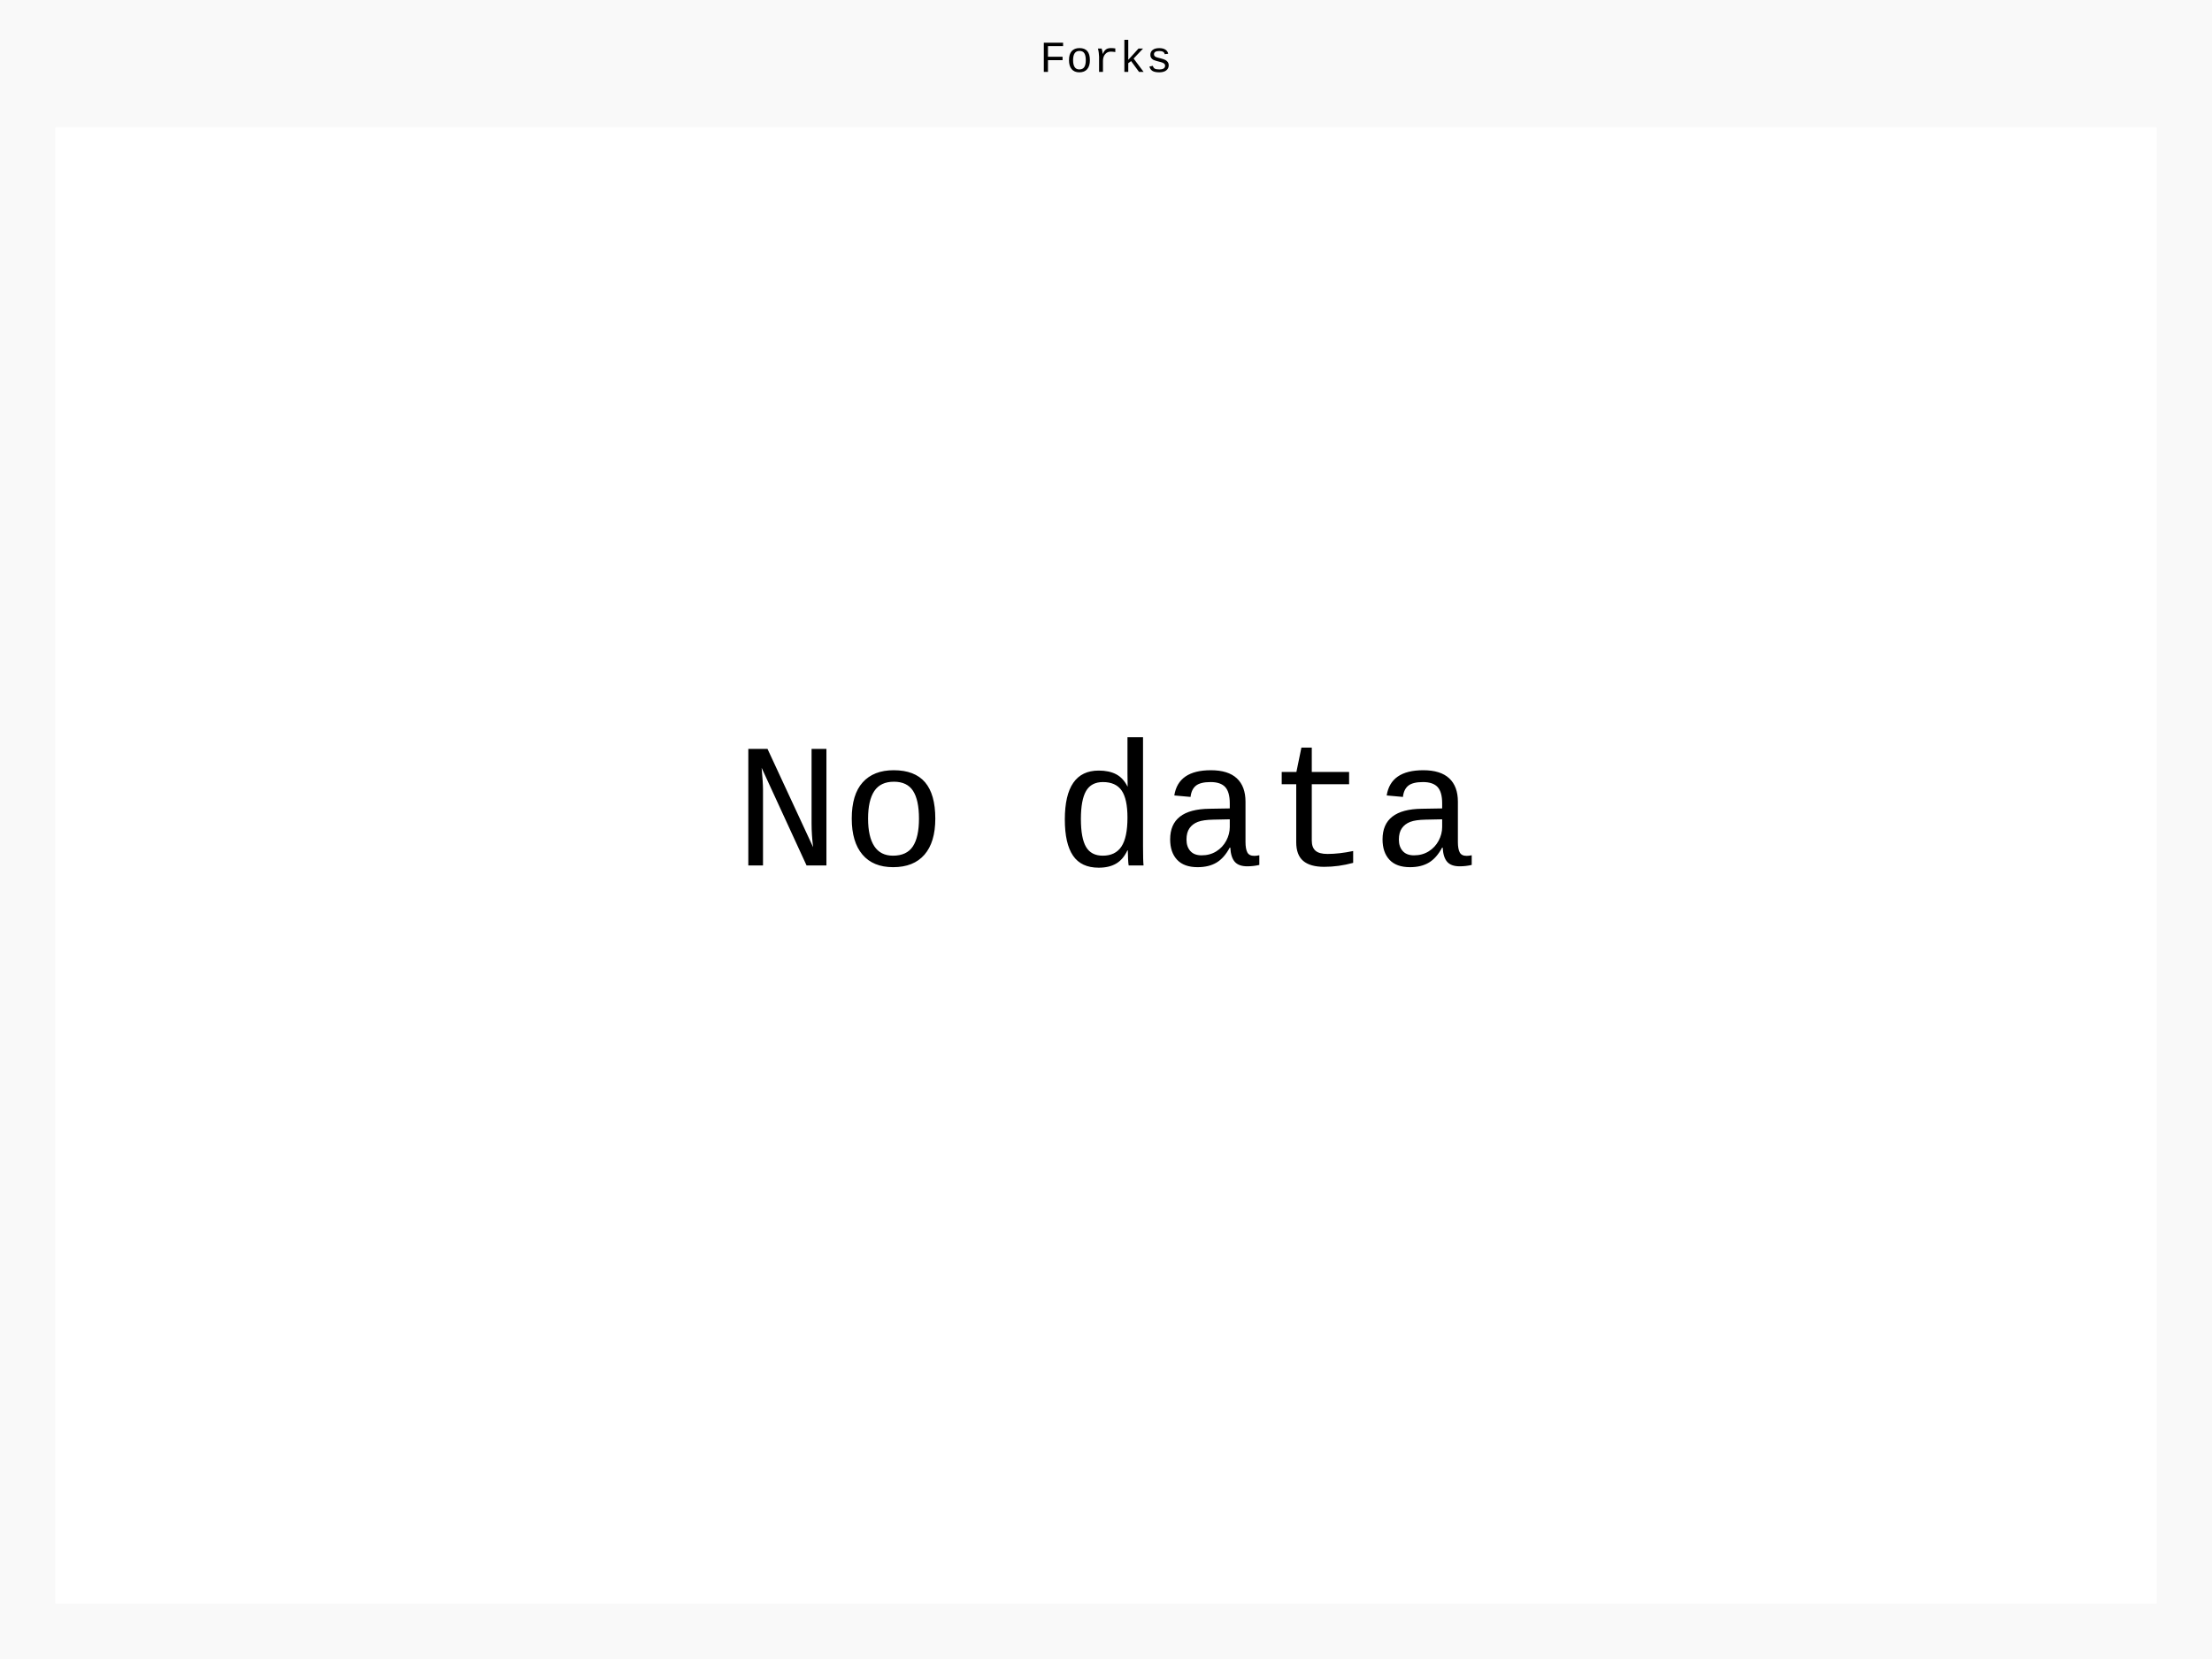
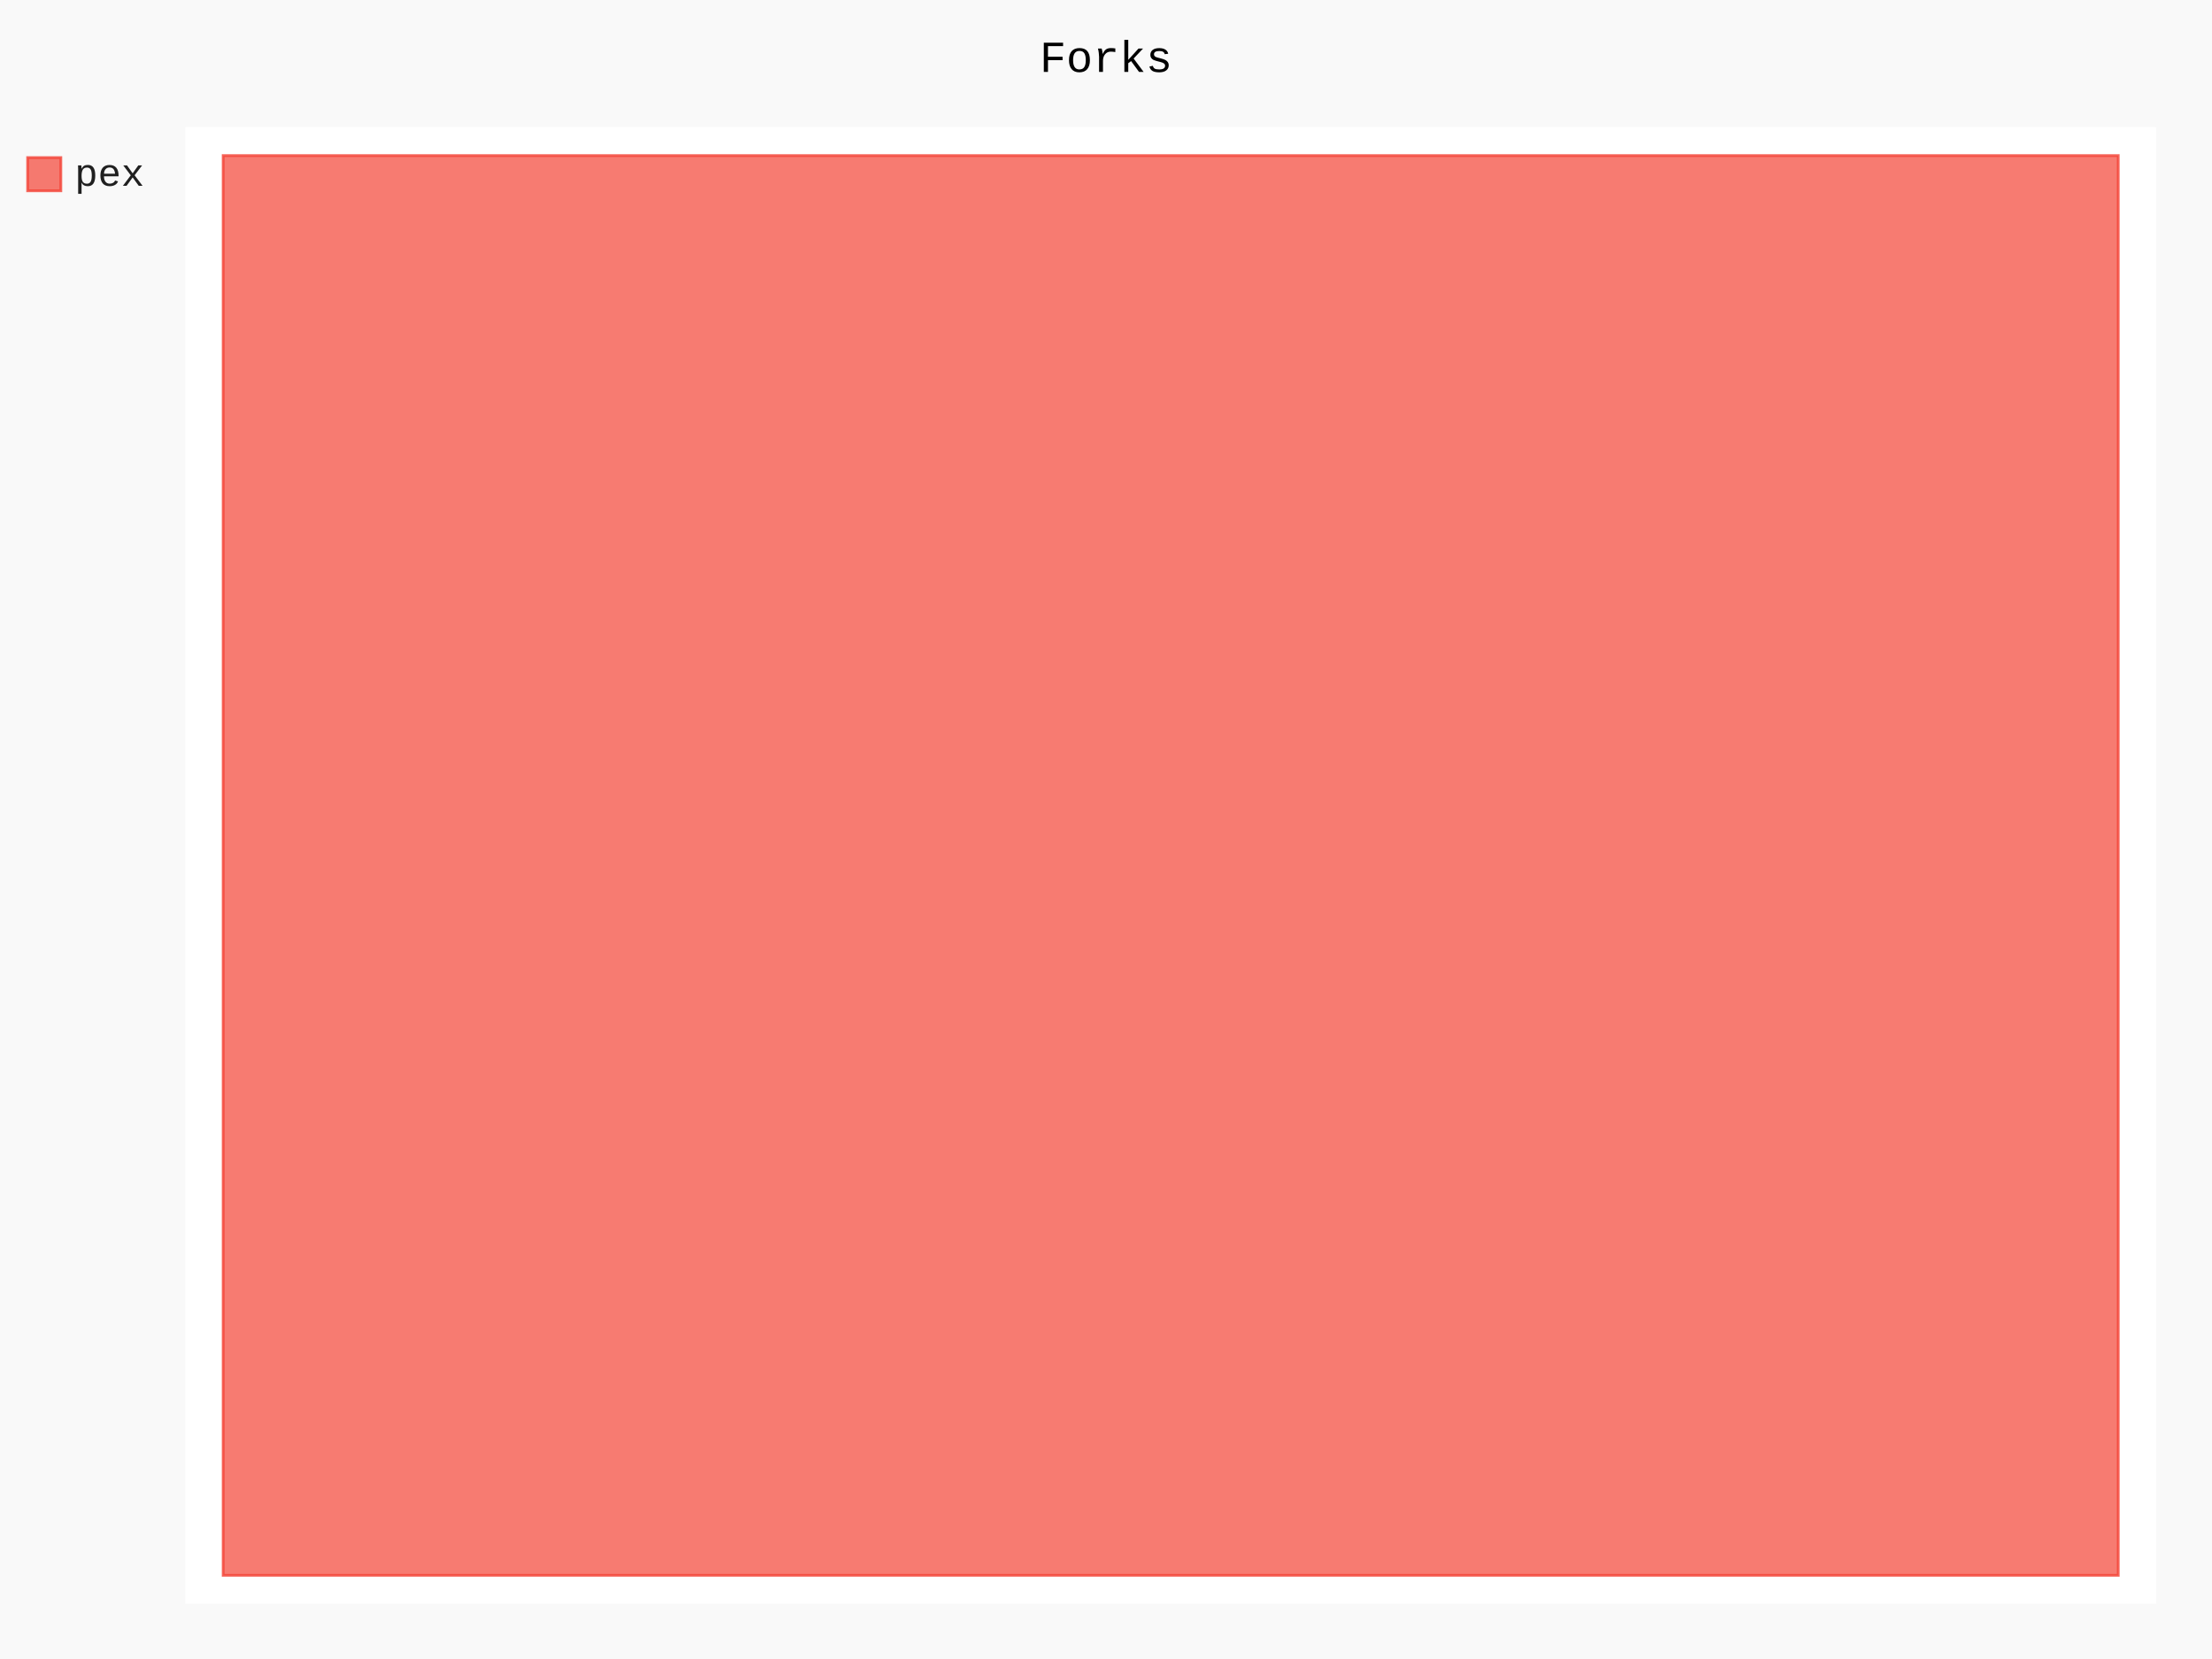
- <svg xmlns="http://www.w3.org/2000/svg" class="pygal-chart" id="chart-14030fb1-54fc-41dd-9ff2-b35e626fdcc5" viewBox="0 0 800 600">
+ <svg xmlns="http://www.w3.org/2000/svg" class="pygal-chart" id="chart-42ee78f7-5ab7-468a-ae40-8da7a83962cf" viewBox="0 0 800 600">
  <defs>
-     <style type="text/css">#chart-14030fb1-54fc-41dd-9ff2-b35e626fdcc5{-webkit-user-select:none;-webkit-font-smoothing:antialiased;font-family:Consolas,"Liberation Mono",Menlo,Courier,monospace}#chart-14030fb1-54fc-41dd-9ff2-b35e626fdcc5 .title{font-family:Consolas,"Liberation Mono",Menlo,Courier,monospace;font-size:16px}#chart-14030fb1-54fc-41dd-9ff2-b35e626fdcc5 .legends .legend text{font-family:Consolas,"Liberation Mono",Menlo,Courier,monospace;font-size:14px}#chart-14030fb1-54fc-41dd-9ff2-b35e626fdcc5 .axis text{font-family:Consolas,"Liberation Mono",Menlo,Courier,monospace;font-size:10px}#chart-14030fb1-54fc-41dd-9ff2-b35e626fdcc5 .axis text.major{font-family:Consolas,"Liberation Mono",Menlo,Courier,monospace;font-size:10px}#chart-14030fb1-54fc-41dd-9ff2-b35e626fdcc5 .text-overlay text.value{font-family:Consolas,"Liberation Mono",Menlo,Courier,monospace;font-size:16px}#chart-14030fb1-54fc-41dd-9ff2-b35e626fdcc5 .text-overlay text.label{font-family:Consolas,"Liberation Mono",Menlo,Courier,monospace;font-size:10px}#chart-14030fb1-54fc-41dd-9ff2-b35e626fdcc5 .tooltip{font-family:Consolas,"Liberation Mono",Menlo,Courier,monospace;font-size:14px}#chart-14030fb1-54fc-41dd-9ff2-b35e626fdcc5 text.no_data{font-family:Consolas,"Liberation Mono",Menlo,Courier,monospace;font-size:64px}
- #chart-14030fb1-54fc-41dd-9ff2-b35e626fdcc5{background-color:rgba(249,249,249,1)}#chart-14030fb1-54fc-41dd-9ff2-b35e626fdcc5 path,#chart-14030fb1-54fc-41dd-9ff2-b35e626fdcc5 line,#chart-14030fb1-54fc-41dd-9ff2-b35e626fdcc5 rect,#chart-14030fb1-54fc-41dd-9ff2-b35e626fdcc5 circle{-webkit-transition:150ms;-moz-transition:150ms;transition:150ms}#chart-14030fb1-54fc-41dd-9ff2-b35e626fdcc5 .graph &gt; .background{fill:rgba(249,249,249,1)}#chart-14030fb1-54fc-41dd-9ff2-b35e626fdcc5 .plot &gt; .background{fill:rgba(255,255,255,1)}#chart-14030fb1-54fc-41dd-9ff2-b35e626fdcc5 .graph{fill:rgba(0,0,0,.87)}#chart-14030fb1-54fc-41dd-9ff2-b35e626fdcc5 text.no_data{fill:rgba(0,0,0,1)}#chart-14030fb1-54fc-41dd-9ff2-b35e626fdcc5 .title{fill:rgba(0,0,0,1)}#chart-14030fb1-54fc-41dd-9ff2-b35e626fdcc5 .legends .legend text{fill:rgba(0,0,0,.87)}#chart-14030fb1-54fc-41dd-9ff2-b35e626fdcc5 .legends .legend:hover text{fill:rgba(0,0,0,1)}#chart-14030fb1-54fc-41dd-9ff2-b35e626fdcc5 .axis .line{stroke:rgba(0,0,0,1)}#chart-14030fb1-54fc-41dd-9ff2-b35e626fdcc5 .axis .guide.line{stroke:rgba(0,0,0,.54)}#chart-14030fb1-54fc-41dd-9ff2-b35e626fdcc5 .axis .major.line{stroke:rgba(0,0,0,.87)}#chart-14030fb1-54fc-41dd-9ff2-b35e626fdcc5 .axis text.major{fill:rgba(0,0,0,1)}#chart-14030fb1-54fc-41dd-9ff2-b35e626fdcc5 .axis.y .guides:hover .guide.line,#chart-14030fb1-54fc-41dd-9ff2-b35e626fdcc5 .line-graph .axis.x .guides:hover .guide.line,#chart-14030fb1-54fc-41dd-9ff2-b35e626fdcc5 .stackedline-graph .axis.x .guides:hover .guide.line,#chart-14030fb1-54fc-41dd-9ff2-b35e626fdcc5 .xy-graph .axis.x .guides:hover .guide.line{stroke:rgba(0,0,0,1)}#chart-14030fb1-54fc-41dd-9ff2-b35e626fdcc5 .axis .guides:hover text{fill:rgba(0,0,0,1)}#chart-14030fb1-54fc-41dd-9ff2-b35e626fdcc5 .reactive{fill-opacity:.7;stroke-opacity:.8}#chart-14030fb1-54fc-41dd-9ff2-b35e626fdcc5 .ci{stroke:rgba(0,0,0,.87)}#chart-14030fb1-54fc-41dd-9ff2-b35e626fdcc5 .reactive.active,#chart-14030fb1-54fc-41dd-9ff2-b35e626fdcc5 .active .reactive{fill-opacity:.8;stroke-opacity:.9;stroke-width:4}#chart-14030fb1-54fc-41dd-9ff2-b35e626fdcc5 .ci .reactive.active{stroke-width:1.5}#chart-14030fb1-54fc-41dd-9ff2-b35e626fdcc5 .series text{fill:rgba(0,0,0,1)}#chart-14030fb1-54fc-41dd-9ff2-b35e626fdcc5 .tooltip rect{fill:rgba(255,255,255,1);stroke:rgba(0,0,0,1);-webkit-transition:opacity 150ms;-moz-transition:opacity 150ms;transition:opacity 150ms}#chart-14030fb1-54fc-41dd-9ff2-b35e626fdcc5 .tooltip .label{fill:rgba(0,0,0,.87)}#chart-14030fb1-54fc-41dd-9ff2-b35e626fdcc5 .tooltip .label{fill:rgba(0,0,0,.87)}#chart-14030fb1-54fc-41dd-9ff2-b35e626fdcc5 .tooltip .legend{font-size:.8em;fill:rgba(0,0,0,.54)}#chart-14030fb1-54fc-41dd-9ff2-b35e626fdcc5 .tooltip .x_label{font-size:.6em;fill:rgba(0,0,0,1)}#chart-14030fb1-54fc-41dd-9ff2-b35e626fdcc5 .tooltip .xlink{font-size:.5em;text-decoration:underline}#chart-14030fb1-54fc-41dd-9ff2-b35e626fdcc5 .tooltip .value{font-size:1.5em}#chart-14030fb1-54fc-41dd-9ff2-b35e626fdcc5 .bound{font-size:.5em}#chart-14030fb1-54fc-41dd-9ff2-b35e626fdcc5 .max-value{font-size:.75em;fill:rgba(0,0,0,.54)}#chart-14030fb1-54fc-41dd-9ff2-b35e626fdcc5 .map-element{fill:rgba(255,255,255,1);stroke:rgba(0,0,0,.54) !important}#chart-14030fb1-54fc-41dd-9ff2-b35e626fdcc5 .map-element .reactive{fill-opacity:inherit;stroke-opacity:inherit}
- #chart-14030fb1-54fc-41dd-9ff2-b35e626fdcc5 text.no_data{text-anchor:middle}#chart-14030fb1-54fc-41dd-9ff2-b35e626fdcc5 .guide.line{fill:none}#chart-14030fb1-54fc-41dd-9ff2-b35e626fdcc5 .centered{text-anchor:middle}#chart-14030fb1-54fc-41dd-9ff2-b35e626fdcc5 .title{text-anchor:middle}#chart-14030fb1-54fc-41dd-9ff2-b35e626fdcc5 .legends .legend text{fill-opacity:1}#chart-14030fb1-54fc-41dd-9ff2-b35e626fdcc5 .axis.x text{text-anchor:middle}#chart-14030fb1-54fc-41dd-9ff2-b35e626fdcc5 .axis.x:not(.web) text[transform]{text-anchor:start}#chart-14030fb1-54fc-41dd-9ff2-b35e626fdcc5 .axis.x:not(.web) text[transform].backwards{text-anchor:end}#chart-14030fb1-54fc-41dd-9ff2-b35e626fdcc5 .axis.y text{text-anchor:end}#chart-14030fb1-54fc-41dd-9ff2-b35e626fdcc5 .axis.y text[transform].backwards{text-anchor:start}#chart-14030fb1-54fc-41dd-9ff2-b35e626fdcc5 .axis.y2 text{text-anchor:start}#chart-14030fb1-54fc-41dd-9ff2-b35e626fdcc5 .axis.y2 text[transform].backwards{text-anchor:end}#chart-14030fb1-54fc-41dd-9ff2-b35e626fdcc5 .axis .guide.line{stroke-dasharray:4,4}#chart-14030fb1-54fc-41dd-9ff2-b35e626fdcc5 .axis .major.guide.line{stroke-dasharray:6,6}#chart-14030fb1-54fc-41dd-9ff2-b35e626fdcc5 .horizontal .axis.y .guide.line,#chart-14030fb1-54fc-41dd-9ff2-b35e626fdcc5 .horizontal .axis.y2 .guide.line,#chart-14030fb1-54fc-41dd-9ff2-b35e626fdcc5 .vertical .axis.x .guide.line{opacity:0}#chart-14030fb1-54fc-41dd-9ff2-b35e626fdcc5 .horizontal .axis.always_show .guide.line,#chart-14030fb1-54fc-41dd-9ff2-b35e626fdcc5 .vertical .axis.always_show .guide.line{opacity:1 !important}#chart-14030fb1-54fc-41dd-9ff2-b35e626fdcc5 .axis.y .guides:hover .guide.line,#chart-14030fb1-54fc-41dd-9ff2-b35e626fdcc5 .axis.y2 .guides:hover .guide.line,#chart-14030fb1-54fc-41dd-9ff2-b35e626fdcc5 .axis.x .guides:hover .guide.line{opacity:1}#chart-14030fb1-54fc-41dd-9ff2-b35e626fdcc5 .axis .guides:hover text{opacity:1}#chart-14030fb1-54fc-41dd-9ff2-b35e626fdcc5 .nofill{fill:none}#chart-14030fb1-54fc-41dd-9ff2-b35e626fdcc5 .subtle-fill{fill-opacity:.2}#chart-14030fb1-54fc-41dd-9ff2-b35e626fdcc5 .dot{stroke-width:1px;fill-opacity:1}#chart-14030fb1-54fc-41dd-9ff2-b35e626fdcc5 .dot.active{stroke-width:5px}#chart-14030fb1-54fc-41dd-9ff2-b35e626fdcc5 .dot.negative{fill:transparent}#chart-14030fb1-54fc-41dd-9ff2-b35e626fdcc5 text,#chart-14030fb1-54fc-41dd-9ff2-b35e626fdcc5 tspan{stroke:none !important}#chart-14030fb1-54fc-41dd-9ff2-b35e626fdcc5 .series text.active{opacity:1}#chart-14030fb1-54fc-41dd-9ff2-b35e626fdcc5 .tooltip rect{fill-opacity:.95;stroke-width:.5}#chart-14030fb1-54fc-41dd-9ff2-b35e626fdcc5 .tooltip text{fill-opacity:1}#chart-14030fb1-54fc-41dd-9ff2-b35e626fdcc5 .showable{visibility:hidden}#chart-14030fb1-54fc-41dd-9ff2-b35e626fdcc5 .showable.shown{visibility:visible}#chart-14030fb1-54fc-41dd-9ff2-b35e626fdcc5 .gauge-background{fill:rgba(229,229,229,1);stroke:none}#chart-14030fb1-54fc-41dd-9ff2-b35e626fdcc5 .bg-lines{stroke:rgba(249,249,249,1);stroke-width:2px}</style>
+     <style type="text/css">#chart-42ee78f7-5ab7-468a-ae40-8da7a83962cf{-webkit-user-select:none;-webkit-font-smoothing:antialiased;font-family:Consolas,"Liberation Mono",Menlo,Courier,monospace}#chart-42ee78f7-5ab7-468a-ae40-8da7a83962cf .title{font-family:Consolas,"Liberation Mono",Menlo,Courier,monospace;font-size:16px}#chart-42ee78f7-5ab7-468a-ae40-8da7a83962cf .legends .legend text{font-family:Consolas,"Liberation Mono",Menlo,Courier,monospace;font-size:14px}#chart-42ee78f7-5ab7-468a-ae40-8da7a83962cf .axis text{font-family:Consolas,"Liberation Mono",Menlo,Courier,monospace;font-size:10px}#chart-42ee78f7-5ab7-468a-ae40-8da7a83962cf .axis text.major{font-family:Consolas,"Liberation Mono",Menlo,Courier,monospace;font-size:10px}#chart-42ee78f7-5ab7-468a-ae40-8da7a83962cf .text-overlay text.value{font-family:Consolas,"Liberation Mono",Menlo,Courier,monospace;font-size:16px}#chart-42ee78f7-5ab7-468a-ae40-8da7a83962cf .text-overlay text.label{font-family:Consolas,"Liberation Mono",Menlo,Courier,monospace;font-size:10px}#chart-42ee78f7-5ab7-468a-ae40-8da7a83962cf .tooltip{font-family:Consolas,"Liberation Mono",Menlo,Courier,monospace;font-size:14px}#chart-42ee78f7-5ab7-468a-ae40-8da7a83962cf text.no_data{font-family:Consolas,"Liberation Mono",Menlo,Courier,monospace;font-size:64px}
+ #chart-42ee78f7-5ab7-468a-ae40-8da7a83962cf{background-color:rgba(249,249,249,1)}#chart-42ee78f7-5ab7-468a-ae40-8da7a83962cf path,#chart-42ee78f7-5ab7-468a-ae40-8da7a83962cf line,#chart-42ee78f7-5ab7-468a-ae40-8da7a83962cf rect,#chart-42ee78f7-5ab7-468a-ae40-8da7a83962cf circle{-webkit-transition:150ms;-moz-transition:150ms;transition:150ms}#chart-42ee78f7-5ab7-468a-ae40-8da7a83962cf .graph &gt; .background{fill:rgba(249,249,249,1)}#chart-42ee78f7-5ab7-468a-ae40-8da7a83962cf .plot &gt; .background{fill:rgba(255,255,255,1)}#chart-42ee78f7-5ab7-468a-ae40-8da7a83962cf .graph{fill:rgba(0,0,0,.87)}#chart-42ee78f7-5ab7-468a-ae40-8da7a83962cf text.no_data{fill:rgba(0,0,0,1)}#chart-42ee78f7-5ab7-468a-ae40-8da7a83962cf .title{fill:rgba(0,0,0,1)}#chart-42ee78f7-5ab7-468a-ae40-8da7a83962cf .legends .legend text{fill:rgba(0,0,0,.87)}#chart-42ee78f7-5ab7-468a-ae40-8da7a83962cf .legends .legend:hover text{fill:rgba(0,0,0,1)}#chart-42ee78f7-5ab7-468a-ae40-8da7a83962cf .axis .line{stroke:rgba(0,0,0,1)}#chart-42ee78f7-5ab7-468a-ae40-8da7a83962cf .axis .guide.line{stroke:rgba(0,0,0,.54)}#chart-42ee78f7-5ab7-468a-ae40-8da7a83962cf .axis .major.line{stroke:rgba(0,0,0,.87)}#chart-42ee78f7-5ab7-468a-ae40-8da7a83962cf .axis text.major{fill:rgba(0,0,0,1)}#chart-42ee78f7-5ab7-468a-ae40-8da7a83962cf .axis.y .guides:hover .guide.line,#chart-42ee78f7-5ab7-468a-ae40-8da7a83962cf .line-graph .axis.x .guides:hover .guide.line,#chart-42ee78f7-5ab7-468a-ae40-8da7a83962cf .stackedline-graph .axis.x .guides:hover .guide.line,#chart-42ee78f7-5ab7-468a-ae40-8da7a83962cf .xy-graph .axis.x .guides:hover .guide.line{stroke:rgba(0,0,0,1)}#chart-42ee78f7-5ab7-468a-ae40-8da7a83962cf .axis .guides:hover text{fill:rgba(0,0,0,1)}#chart-42ee78f7-5ab7-468a-ae40-8da7a83962cf .reactive{fill-opacity:.7;stroke-opacity:.8}#chart-42ee78f7-5ab7-468a-ae40-8da7a83962cf .ci{stroke:rgba(0,0,0,.87)}#chart-42ee78f7-5ab7-468a-ae40-8da7a83962cf .reactive.active,#chart-42ee78f7-5ab7-468a-ae40-8da7a83962cf .active .reactive{fill-opacity:.8;stroke-opacity:.9;stroke-width:4}#chart-42ee78f7-5ab7-468a-ae40-8da7a83962cf .ci .reactive.active{stroke-width:1.5}#chart-42ee78f7-5ab7-468a-ae40-8da7a83962cf .series text{fill:rgba(0,0,0,1)}#chart-42ee78f7-5ab7-468a-ae40-8da7a83962cf .tooltip rect{fill:rgba(255,255,255,1);stroke:rgba(0,0,0,1);-webkit-transition:opacity 150ms;-moz-transition:opacity 150ms;transition:opacity 150ms}#chart-42ee78f7-5ab7-468a-ae40-8da7a83962cf .tooltip .label{fill:rgba(0,0,0,.87)}#chart-42ee78f7-5ab7-468a-ae40-8da7a83962cf .tooltip .label{fill:rgba(0,0,0,.87)}#chart-42ee78f7-5ab7-468a-ae40-8da7a83962cf .tooltip .legend{font-size:.8em;fill:rgba(0,0,0,.54)}#chart-42ee78f7-5ab7-468a-ae40-8da7a83962cf .tooltip .x_label{font-size:.6em;fill:rgba(0,0,0,1)}#chart-42ee78f7-5ab7-468a-ae40-8da7a83962cf .tooltip .xlink{font-size:.5em;text-decoration:underline}#chart-42ee78f7-5ab7-468a-ae40-8da7a83962cf .tooltip .value{font-size:1.5em}#chart-42ee78f7-5ab7-468a-ae40-8da7a83962cf .bound{font-size:.5em}#chart-42ee78f7-5ab7-468a-ae40-8da7a83962cf .max-value{font-size:.75em;fill:rgba(0,0,0,.54)}#chart-42ee78f7-5ab7-468a-ae40-8da7a83962cf .map-element{fill:rgba(255,255,255,1);stroke:rgba(0,0,0,.54) !important}#chart-42ee78f7-5ab7-468a-ae40-8da7a83962cf .map-element .reactive{fill-opacity:inherit;stroke-opacity:inherit}#chart-42ee78f7-5ab7-468a-ae40-8da7a83962cf .color-0,#chart-42ee78f7-5ab7-468a-ae40-8da7a83962cf .color-0 a:visited{stroke:#F44336;fill:#F44336}#chart-42ee78f7-5ab7-468a-ae40-8da7a83962cf .text-overlay .color-0 text{fill:black}
+ #chart-42ee78f7-5ab7-468a-ae40-8da7a83962cf text.no_data{text-anchor:middle}#chart-42ee78f7-5ab7-468a-ae40-8da7a83962cf .guide.line{fill:none}#chart-42ee78f7-5ab7-468a-ae40-8da7a83962cf .centered{text-anchor:middle}#chart-42ee78f7-5ab7-468a-ae40-8da7a83962cf .title{text-anchor:middle}#chart-42ee78f7-5ab7-468a-ae40-8da7a83962cf .legends .legend text{fill-opacity:1}#chart-42ee78f7-5ab7-468a-ae40-8da7a83962cf .axis.x text{text-anchor:middle}#chart-42ee78f7-5ab7-468a-ae40-8da7a83962cf .axis.x:not(.web) text[transform]{text-anchor:start}#chart-42ee78f7-5ab7-468a-ae40-8da7a83962cf .axis.x:not(.web) text[transform].backwards{text-anchor:end}#chart-42ee78f7-5ab7-468a-ae40-8da7a83962cf .axis.y text{text-anchor:end}#chart-42ee78f7-5ab7-468a-ae40-8da7a83962cf .axis.y text[transform].backwards{text-anchor:start}#chart-42ee78f7-5ab7-468a-ae40-8da7a83962cf .axis.y2 text{text-anchor:start}#chart-42ee78f7-5ab7-468a-ae40-8da7a83962cf .axis.y2 text[transform].backwards{text-anchor:end}#chart-42ee78f7-5ab7-468a-ae40-8da7a83962cf .axis .guide.line{stroke-dasharray:4,4}#chart-42ee78f7-5ab7-468a-ae40-8da7a83962cf .axis .major.guide.line{stroke-dasharray:6,6}#chart-42ee78f7-5ab7-468a-ae40-8da7a83962cf .horizontal .axis.y .guide.line,#chart-42ee78f7-5ab7-468a-ae40-8da7a83962cf .horizontal .axis.y2 .guide.line,#chart-42ee78f7-5ab7-468a-ae40-8da7a83962cf .vertical .axis.x .guide.line{opacity:0}#chart-42ee78f7-5ab7-468a-ae40-8da7a83962cf .horizontal .axis.always_show .guide.line,#chart-42ee78f7-5ab7-468a-ae40-8da7a83962cf .vertical .axis.always_show .guide.line{opacity:1 !important}#chart-42ee78f7-5ab7-468a-ae40-8da7a83962cf .axis.y .guides:hover .guide.line,#chart-42ee78f7-5ab7-468a-ae40-8da7a83962cf .axis.y2 .guides:hover .guide.line,#chart-42ee78f7-5ab7-468a-ae40-8da7a83962cf .axis.x .guides:hover .guide.line{opacity:1}#chart-42ee78f7-5ab7-468a-ae40-8da7a83962cf .axis .guides:hover text{opacity:1}#chart-42ee78f7-5ab7-468a-ae40-8da7a83962cf .nofill{fill:none}#chart-42ee78f7-5ab7-468a-ae40-8da7a83962cf .subtle-fill{fill-opacity:.2}#chart-42ee78f7-5ab7-468a-ae40-8da7a83962cf .dot{stroke-width:1px;fill-opacity:1}#chart-42ee78f7-5ab7-468a-ae40-8da7a83962cf .dot.active{stroke-width:5px}#chart-42ee78f7-5ab7-468a-ae40-8da7a83962cf .dot.negative{fill:transparent}#chart-42ee78f7-5ab7-468a-ae40-8da7a83962cf text,#chart-42ee78f7-5ab7-468a-ae40-8da7a83962cf tspan{stroke:none !important}#chart-42ee78f7-5ab7-468a-ae40-8da7a83962cf .series text.active{opacity:1}#chart-42ee78f7-5ab7-468a-ae40-8da7a83962cf .tooltip rect{fill-opacity:.95;stroke-width:.5}#chart-42ee78f7-5ab7-468a-ae40-8da7a83962cf .tooltip text{fill-opacity:1}#chart-42ee78f7-5ab7-468a-ae40-8da7a83962cf .showable{visibility:hidden}#chart-42ee78f7-5ab7-468a-ae40-8da7a83962cf .showable.shown{visibility:visible}#chart-42ee78f7-5ab7-468a-ae40-8da7a83962cf .gauge-background{fill:rgba(229,229,229,1);stroke:none}#chart-42ee78f7-5ab7-468a-ae40-8da7a83962cf .bg-lines{stroke:rgba(249,249,249,1);stroke-width:2px}</style>
  </defs>
  <g class="graph treemap-graph vertical">
    <rect class="background" height="600" width="800" x="0" y="0" />
-     <g class="plot" transform="translate(20, 46)">
-       <rect class="background" height="534" width="760" x="0" y="0" />
+     <g class="plot" transform="translate(67, 46)">
+       <rect class="background" height="534" width="712.8" x="0" y="0" />
+       <g class="series serie-0 color-0">
+         <g class="rects">
+           <g class="rect">
+             <rect class="rect reactive tooltip-trigger" height="513.462" width="685.385" x="13.708" y="10.269" />
+           </g>
+         </g>
+       </g>
    </g>
    <g class="titles">
      <text class="title plot_title" x="400.0" y="26">Forks</text>
    </g>
-     <g class="plot overlay" transform="translate(20, 46)" />
-     <g class="plot text-overlay" transform="translate(20, 46)">
-       <text class="no_data" x="380.0" y="267.0">No data</text>
+     <g class="plot overlay" transform="translate(67, 46)">
+       <g class="series serie-0 color-0" />
    </g>
-     <g class="plot tooltip-overlay" transform="translate(20, 46)">
+     <g class="plot text-overlay" transform="translate(67, 46)">
+       <g class="series serie-0 color-0" />
+     </g>
+     <g class="plot tooltip-overlay" transform="translate(67, 46)">
      <g class="tooltip" style="opacity: 0" transform="translate(0 0)">
        <rect class="tooltip-box" height="0" rx="0" ry="0" width="0" />
        <g class="text" />
      </g>
    </g>
-     <g class="legends" transform="translate(10, 56)" />
+     <g class="legends" transform="translate(10, 56)">
+       <g class="legend reactive activate-serie" id="activate-serie-0">
+         <rect class="color-0 reactive" height="12" width="12" x="0.0" y="1.0" />
+         <text x="17.0" y="11.2">pex</text>
+       </g>
+     </g>
    <g class="legends" transform="translate(790, 56)" />
  </g>
</svg>
